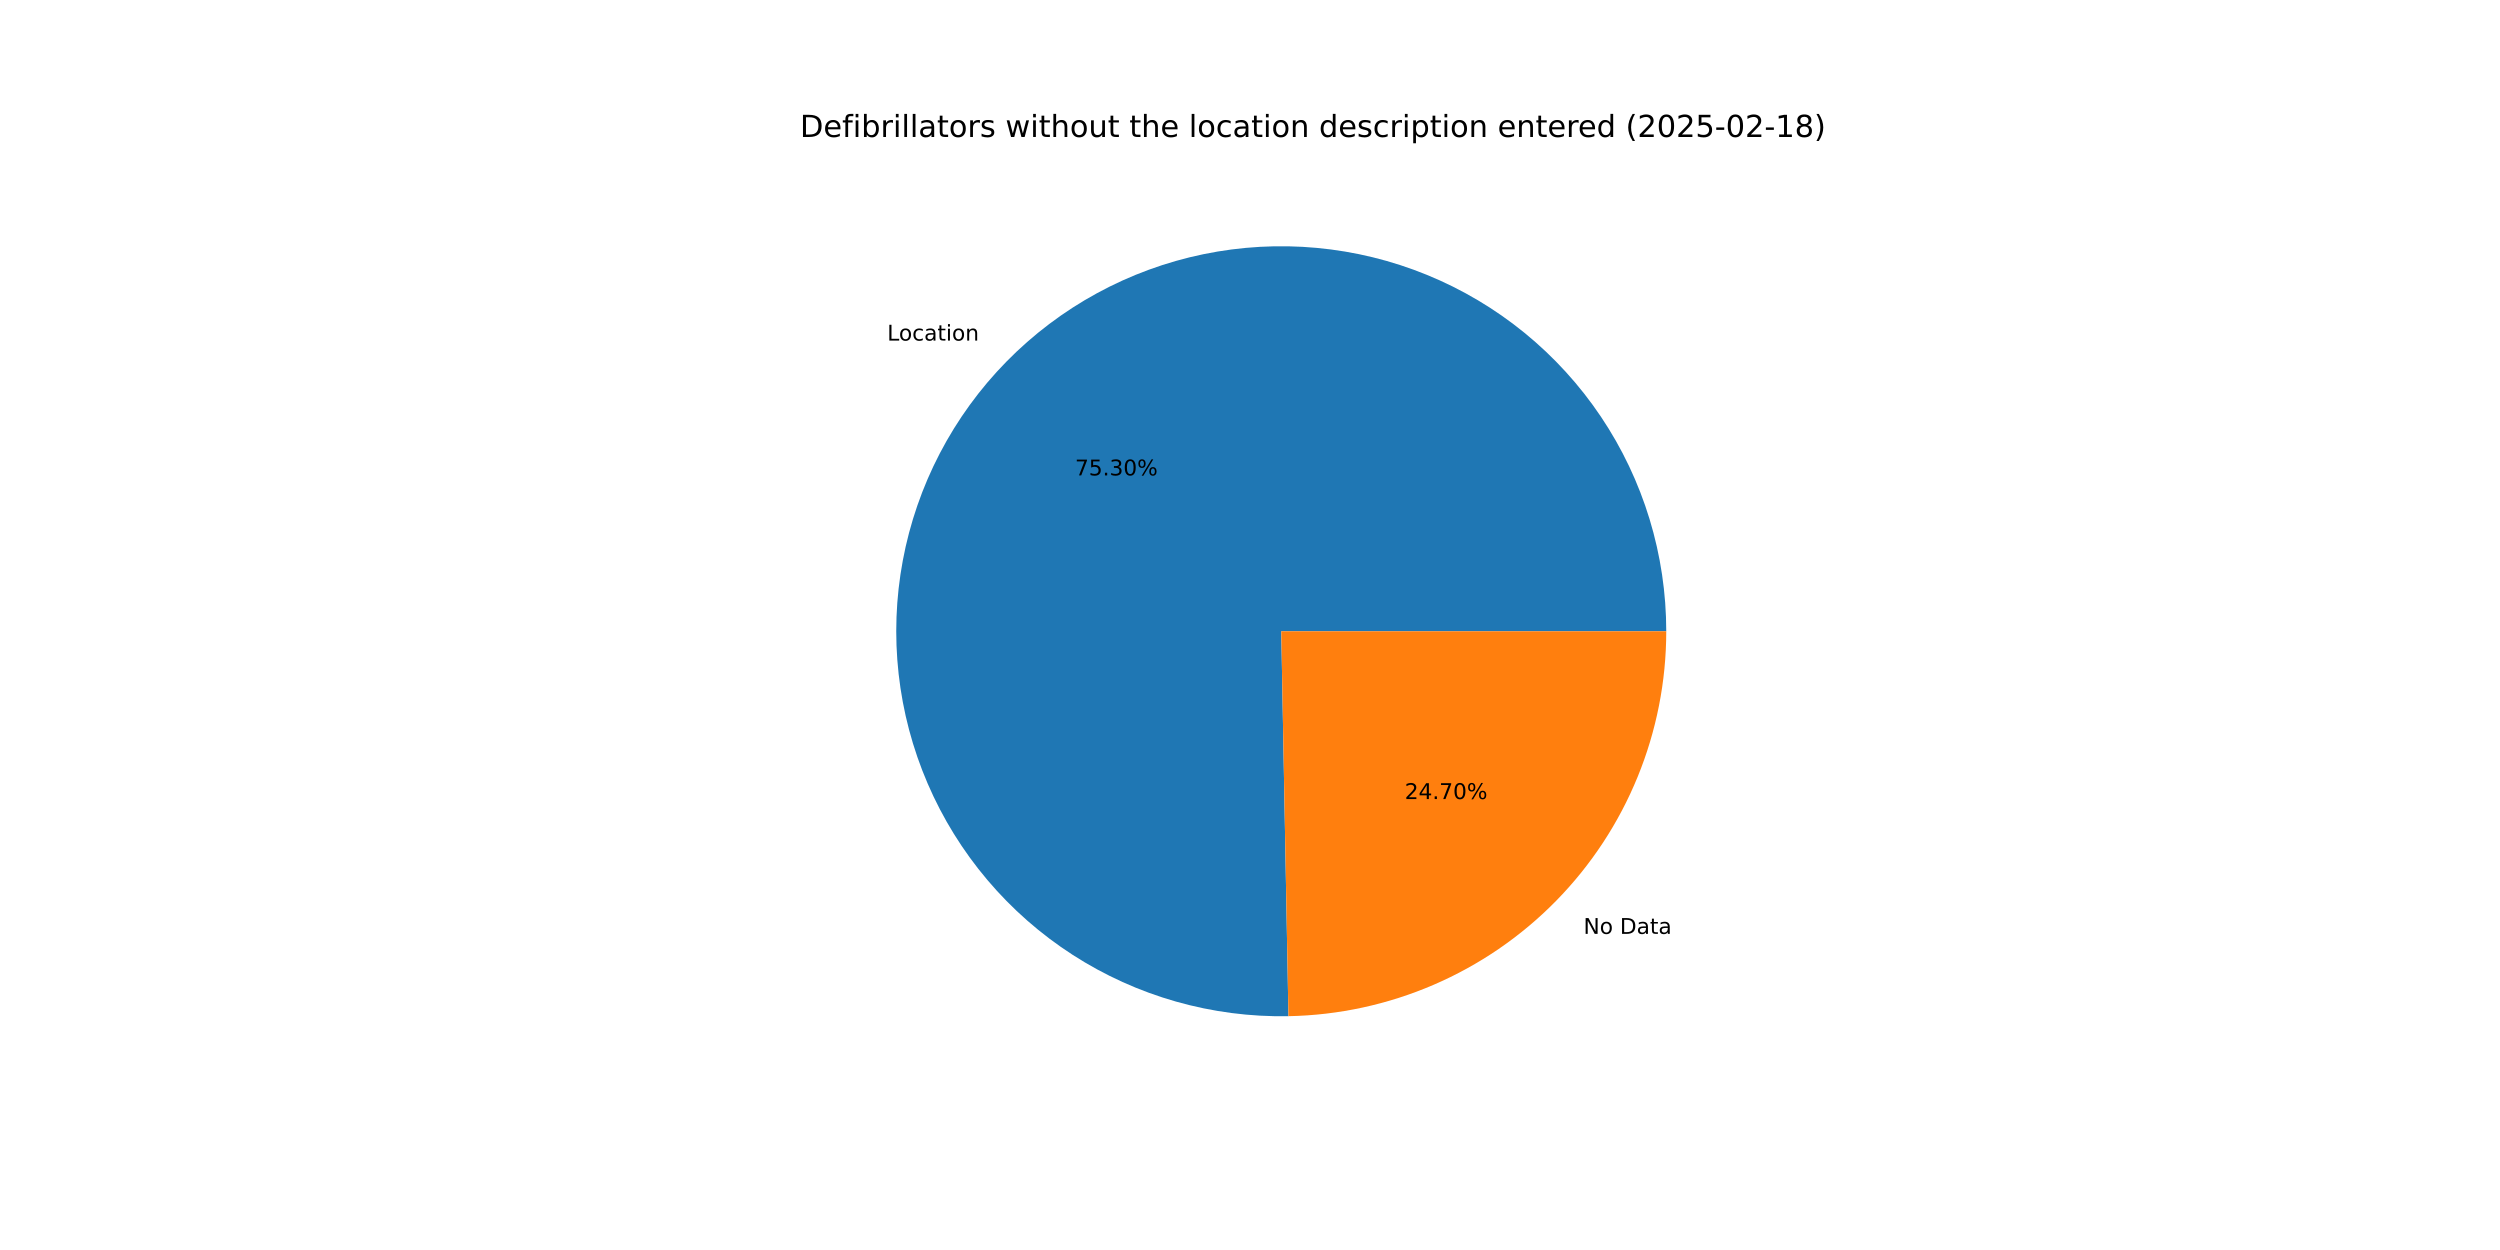
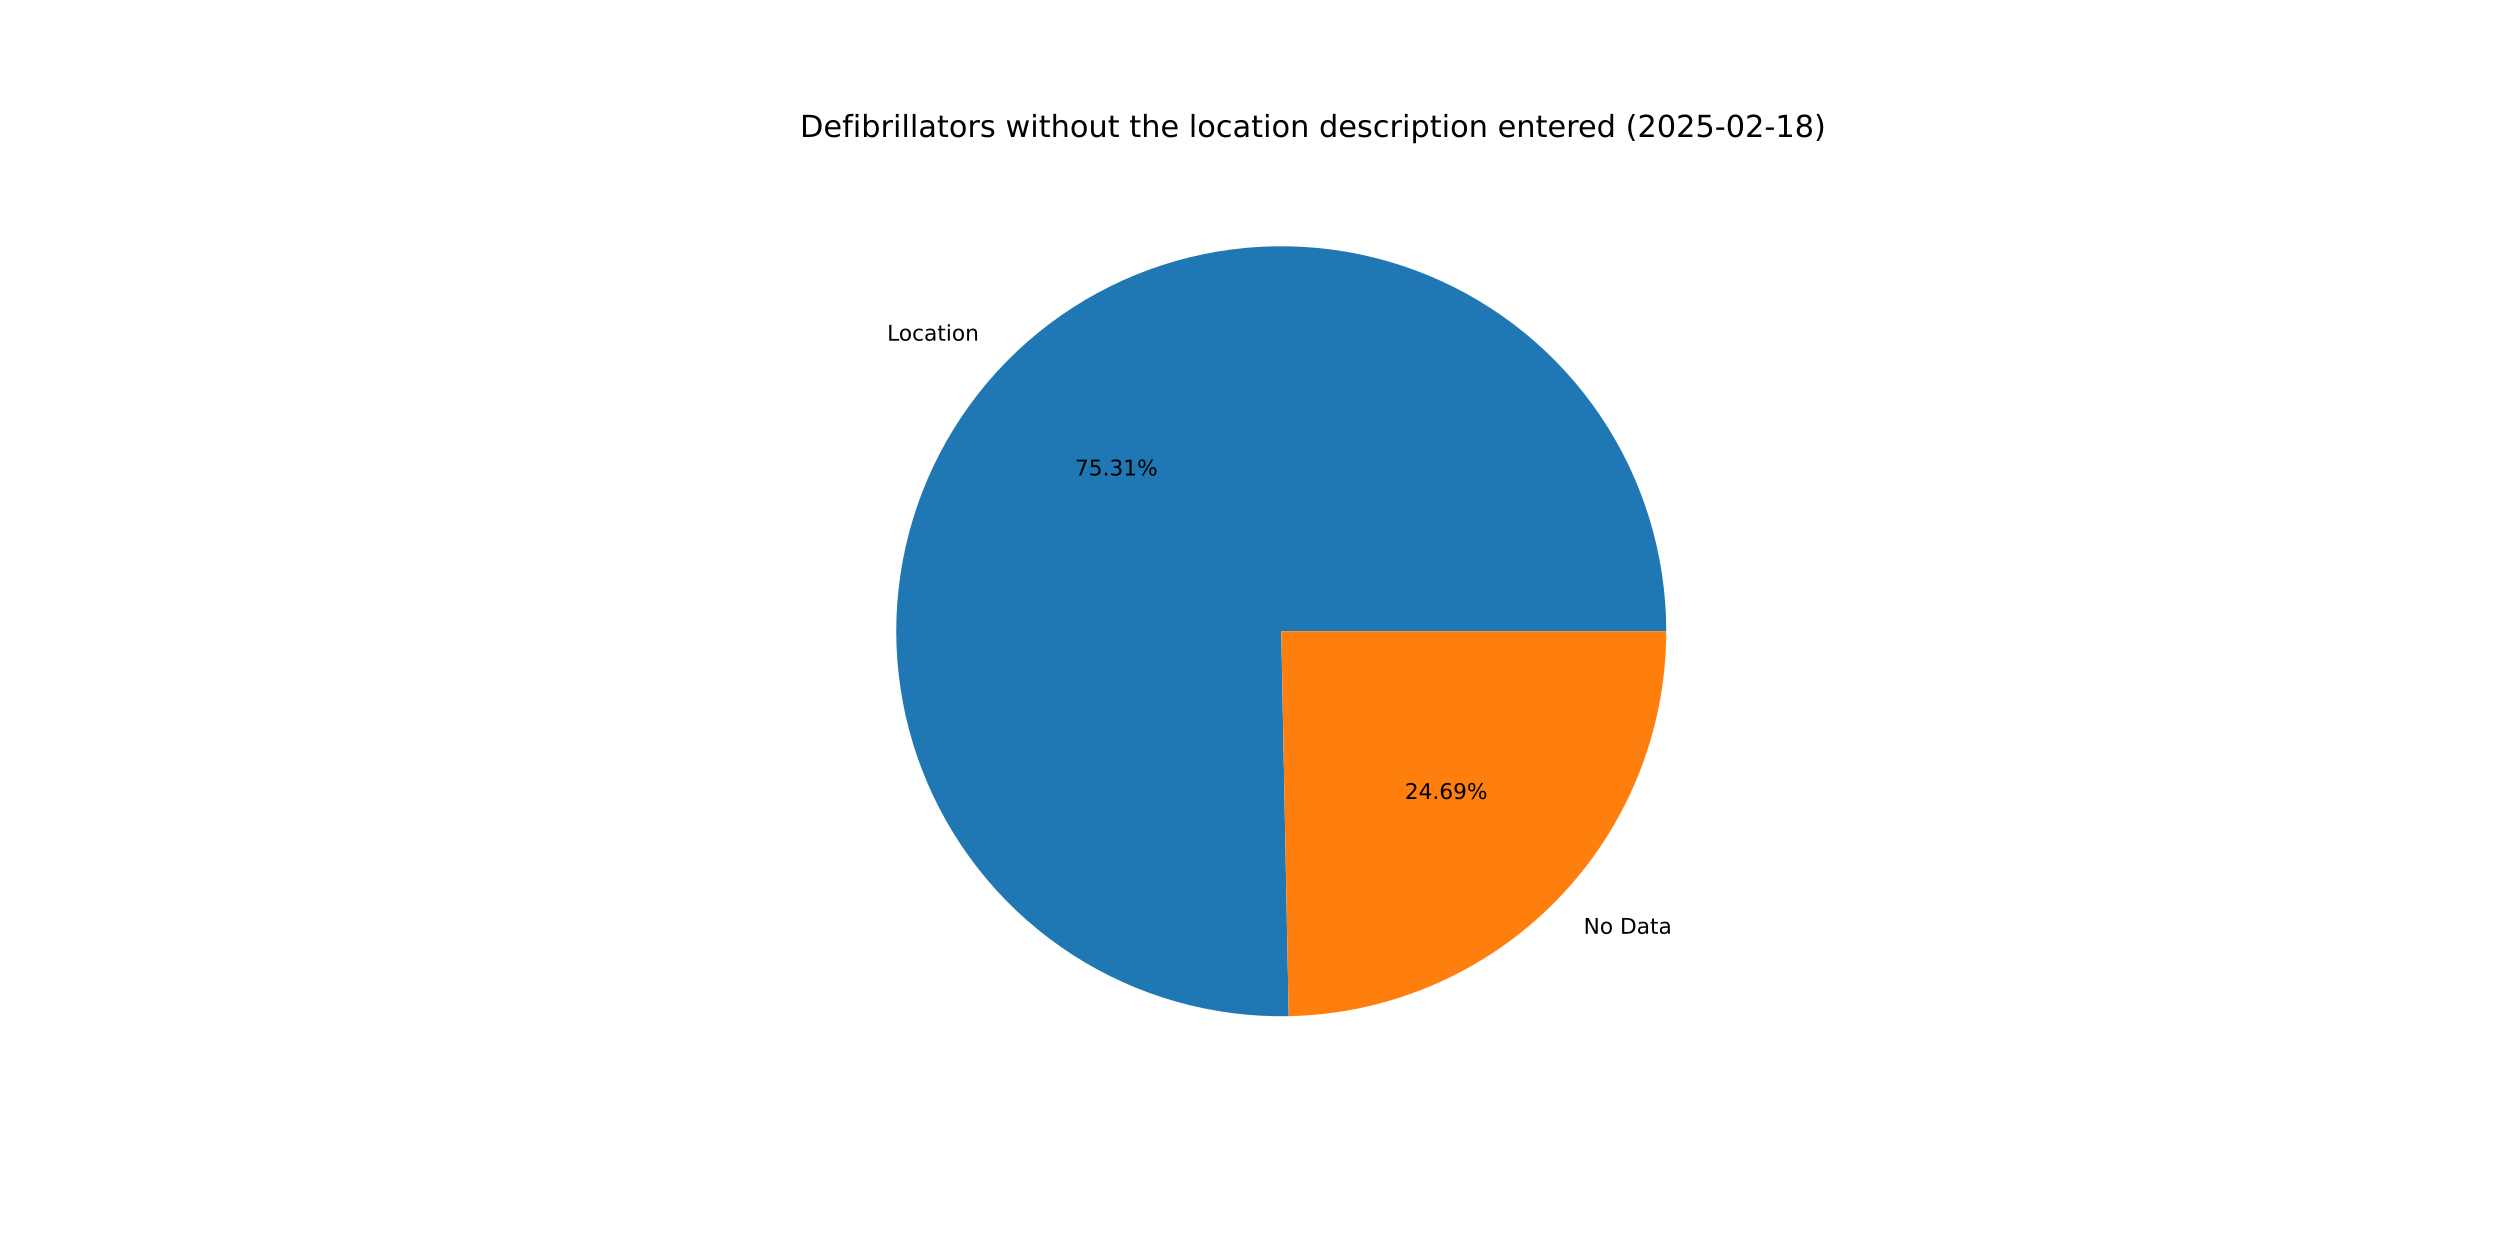
<svg xmlns="http://www.w3.org/2000/svg" xmlns:xlink="http://www.w3.org/1999/xlink" width="1152pt" height="576pt" viewBox="0 0 1152 576" version="1.1">
  <defs>
    <style type="text/css">*{stroke-linejoin: round; stroke-linecap: butt}</style>
  </defs>
  <g id="figure_1">
    <g id="patch_1">
      <path d="M 0 576  L 1152 576  L 1152 0  L 0 0  z " style="fill: #ffffff" />
    </g>
    <g id="axes_1">
      <g id="patch_2">
-         <path d="M 767.808 290.88  C 767.808 273.362 765.213 255.94 760.109 239.183  C 755.004 222.425 747.445 206.516 737.679 191.973  C 727.912 177.43 716.045 164.414 702.465 153.348  C 688.885 142.282 673.74 133.289 657.524 126.661  C 641.309 120.033 624.2 115.843 606.757 114.228  C 589.314 112.613 571.727 113.59 554.57 117.128  C 537.413 120.666 520.875 126.725 505.493 135.109  C 490.112 143.493 476.057 154.11 463.786 166.612  C 451.516 179.114 441.164 193.365 433.069 208.901  C 424.974 224.436 419.225 241.085 416.008 258.305  C 412.792 275.525 412.143 293.127 414.084 310.537  C 416.025 327.947 420.534 344.974 427.465 361.063  C 434.395 377.152 443.67 392.126 454.987 405.497  C 466.305 418.868 479.541 430.489 494.264 439.982  C 508.987 449.475 525.035 456.735 541.885 461.525  C 558.735 466.316 576.202 468.585 593.717 468.257  L 590.4 290.88  z " style="fill: #1f77b4" />
+         <path d="M 767.808 290.88  C 767.808 273.36 765.213 255.936 760.106 239.176  C 755 222.416 747.439 206.505 737.671 191.961  C 727.902 177.417 716.032 164.4 702.448 153.334  C 688.864 142.269 673.716 133.276 657.497 126.65  C 641.278 120.024 624.167 115.836 606.721 114.224  C 589.275 112.613 571.686 113.594 554.528 117.137  C 537.369 120.679 520.83 126.744 505.449 135.134  C 490.068 143.523 476.014 154.145 463.746 166.653  C 451.477 179.161 441.129 193.418 433.039 208.958  C 424.949 224.499 419.205 241.153 415.995 258.376  C 412.785 275.6 412.144 293.205 414.093 310.616  C 416.042 328.028 420.56 345.055 427.499 361.143  C 434.438 377.23 443.722 392.202 455.048 405.569  C 466.375 418.936 479.619 430.551 494.349 440.037  C 509.079 449.523 525.134 456.774 541.989 461.555  C 558.845 466.336 576.316 468.594 593.833 468.255  L 590.4 290.88  z " style="fill: #1f77b4" />
      </g>
      <g id="patch_3">
-         <path d="M 593.717 468.257  C 640.169 467.388 684.47 448.306 717.014 415.148  C 749.557 381.99 767.808 337.34 767.808 290.88  L 590.4 290.88  z " style="fill: #ff7f0e" />
+         <path d="M 593.833 468.255  C 640.264 467.356 684.535 448.261 717.054 415.107  C 749.573 381.952 767.808 337.32 767.808 290.88  L 590.4 290.88  z " style="fill: #ff7f0e" />
      </g>
      <g id="matplotlib.axis_1" />
      <g id="matplotlib.axis_2" />
      <g id="text_1">
-         <g transform="translate(408.828 156.9444) scale(0.1 -0.1)">
+         <g transform="translate(408.7834 156.9899) scale(0.1 -0.1)">
          <defs>
            <path id="DejaVuSans-4c" d="M 628 4666  L 1259 4666  L 1259 531  L 3531 531  L 3531 0  L 628 0  L 628 4666  z " transform="scale(0.015625)" />
            <path id="DejaVuSans-6f" d="M 1959 3097  Q 1497 3097 1228 2736  Q 959 2375 959 1747  Q 959 1119 1226 758  Q 1494 397 1959 397  Q 2419 397 2687 759  Q 2956 1122 2956 1747  Q 2956 2369 2687 2733  Q 2419 3097 1959 3097  z M 1959 3584  Q 2709 3584 3137 3096  Q 3566 2609 3566 1747  Q 3566 888 3137 398  Q 2709 -91 1959 -91  Q 1206 -91 779 398  Q 353 888 353 1747  Q 353 2609 779 3096  Q 1206 3584 1959 3584  z " transform="scale(0.015625)" />
            <path id="DejaVuSans-63" d="M 3122 3366  L 3122 2828  Q 2878 2963 2633 3030  Q 2388 3097 2138 3097  Q 1578 3097 1268 2742  Q 959 2388 959 1747  Q 959 1106 1268 751  Q 1578 397 2138 397  Q 2388 397 2633 464  Q 2878 531 3122 666  L 3122 134  Q 2881 22 2623 -34  Q 2366 -91 2075 -91  Q 1284 -91 818 406  Q 353 903 353 1747  Q 353 2603 823 3093  Q 1294 3584 2113 3584  Q 2378 3584 2631 3529  Q 2884 3475 3122 3366  z " transform="scale(0.015625)" />
            <path id="DejaVuSans-61" d="M 2194 1759  Q 1497 1759 1228 1600  Q 959 1441 959 1056  Q 959 750 1161 570  Q 1363 391 1709 391  Q 2188 391 2477 730  Q 2766 1069 2766 1631  L 2766 1759  L 2194 1759  z M 3341 1997  L 3341 0  L 2766 0  L 2766 531  Q 2569 213 2275 61  Q 1981 -91 1556 -91  Q 1019 -91 701 211  Q 384 513 384 1019  Q 384 1609 779 1909  Q 1175 2209 1959 2209  L 2766 2209  L 2766 2266  Q 2766 2663 2505 2880  Q 2244 3097 1772 3097  Q 1472 3097 1187 3025  Q 903 2953 641 2809  L 641 3341  Q 956 3463 1253 3523  Q 1550 3584 1831 3584  Q 2591 3584 2966 3190  Q 3341 2797 3341 1997  z " transform="scale(0.015625)" />
            <path id="DejaVuSans-74" d="M 1172 4494  L 1172 3500  L 2356 3500  L 2356 3053  L 1172 3053  L 1172 1153  Q 1172 725 1289 603  Q 1406 481 1766 481  L 2356 481  L 2356 0  L 1766 0  Q 1100 0 847 248  Q 594 497 594 1153  L 594 3053  L 172 3053  L 172 3500  L 594 3500  L 594 4494  L 1172 4494  z " transform="scale(0.015625)" />
            <path id="DejaVuSans-69" d="M 603 3500  L 1178 3500  L 1178 0  L 603 0  L 603 3500  z M 603 4863  L 1178 4863  L 1178 4134  L 603 4134  L 603 4863  z " transform="scale(0.015625)" />
            <path id="DejaVuSans-6e" d="M 3513 2113  L 3513 0  L 2938 0  L 2938 2094  Q 2938 2591 2744 2837  Q 2550 3084 2163 3084  Q 1697 3084 1428 2787  Q 1159 2491 1159 1978  L 1159 0  L 581 0  L 581 3500  L 1159 3500  L 1159 2956  Q 1366 3272 1645 3428  Q 1925 3584 2291 3584  Q 2894 3584 3203 3211  Q 3513 2838 3513 2113  z " transform="scale(0.015625)" />
          </defs>
          <use xlink:href="#DejaVuSans-4c" />
          <use xlink:href="#DejaVuSans-6f" x="53.963" />
          <use xlink:href="#DejaVuSans-63" x="115.145" />
          <use xlink:href="#DejaVuSans-61" x="170.125" />
          <use xlink:href="#DejaVuSans-74" x="231.404" />
          <use xlink:href="#DejaVuSans-69" x="270.613" />
          <use xlink:href="#DejaVuSans-6f" x="298.396" />
          <use xlink:href="#DejaVuSans-6e" x="359.578" />
        </g>
      </g>
      <g id="text_2">
-         <g transform="translate(495.3669 219.0785) scale(0.1 -0.1)">
+         <g transform="translate(495.3426 219.1033) scale(0.1 -0.1)">
          <defs>
            <path id="DejaVuSans-37" d="M 525 4666  L 3525 4666  L 3525 4397  L 1831 0  L 1172 0  L 2766 4134  L 525 4134  L 525 4666  z " transform="scale(0.015625)" />
            <path id="DejaVuSans-35" d="M 691 4666  L 3169 4666  L 3169 4134  L 1269 4134  L 1269 2991  Q 1406 3038 1543 3061  Q 1681 3084 1819 3084  Q 2600 3084 3056 2656  Q 3513 2228 3513 1497  Q 3513 744 3044 326  Q 2575 -91 1722 -91  Q 1428 -91 1123 -41  Q 819 9 494 109  L 494 744  Q 775 591 1075 516  Q 1375 441 1709 441  Q 2250 441 2565 725  Q 2881 1009 2881 1497  Q 2881 1984 2565 2268  Q 2250 2553 1709 2553  Q 1456 2553 1204 2497  Q 953 2441 691 2322  L 691 4666  z " transform="scale(0.015625)" />
            <path id="DejaVuSans-2e" d="M 684 794  L 1344 794  L 1344 0  L 684 0  L 684 794  z " transform="scale(0.015625)" />
            <path id="DejaVuSans-33" d="M 2597 2516  Q 3050 2419 3304 2112  Q 3559 1806 3559 1356  Q 3559 666 3084 287  Q 2609 -91 1734 -91  Q 1441 -91 1130 -33  Q 819 25 488 141  L 488 750  Q 750 597 1062 519  Q 1375 441 1716 441  Q 2309 441 2620 675  Q 2931 909 2931 1356  Q 2931 1769 2642 2001  Q 2353 2234 1838 2234  L 1294 2234  L 1294 2753  L 1863 2753  Q 2328 2753 2575 2939  Q 2822 3125 2822 3475  Q 2822 3834 2567 4026  Q 2313 4219 1838 4219  Q 1578 4219 1281 4162  Q 984 4106 628 3988  L 628 4550  Q 988 4650 1302 4700  Q 1616 4750 1894 4750  Q 2613 4750 3031 4423  Q 3450 4097 3450 3541  Q 3450 3153 3228 2886  Q 3006 2619 2597 2516  z " transform="scale(0.015625)" />
-             <path id="DejaVuSans-30" d="M 2034 4250  Q 1547 4250 1301 3770  Q 1056 3291 1056 2328  Q 1056 1369 1301 889  Q 1547 409 2034 409  Q 2525 409 2770 889  Q 3016 1369 3016 2328  Q 3016 3291 2770 3770  Q 2525 4250 2034 4250  z M 2034 4750  Q 2819 4750 3233 4129  Q 3647 3509 3647 2328  Q 3647 1150 3233 529  Q 2819 -91 2034 -91  Q 1250 -91 836 529  Q 422 1150 422 2328  Q 422 3509 836 4129  Q 1250 4750 2034 4750  z " transform="scale(0.015625)" />
+             <path id="DejaVuSans-31" d="M 794 531  L 1825 531  L 1825 4091  L 703 3866  L 703 4441  L 1819 4666  L 2450 4666  L 2450 531  L 3481 531  L 3481 0  L 794 0  L 794 531  z " transform="scale(0.015625)" />
            <path id="DejaVuSans-25" d="M 4653 2053  Q 4381 2053 4226 1822  Q 4072 1591 4072 1178  Q 4072 772 4226 539  Q 4381 306 4653 306  Q 4919 306 5073 539  Q 5228 772 5228 1178  Q 5228 1588 5073 1820  Q 4919 2053 4653 2053  z M 4653 2450  Q 5147 2450 5437 2106  Q 5728 1763 5728 1178  Q 5728 594 5436 251  Q 5144 -91 4653 -91  Q 4153 -91 3862 251  Q 3572 594 3572 1178  Q 3572 1766 3864 2108  Q 4156 2450 4653 2450  z M 1428 4353  Q 1159 4353 1004 4120  Q 850 3888 850 3481  Q 850 3069 1003 2837  Q 1156 2606 1428 2606  Q 1700 2606 1854 2837  Q 2009 3069 2009 3481  Q 2009 3884 1853 4118  Q 1697 4353 1428 4353  z M 4250 4750  L 4750 4750  L 1831 -91  L 1331 -91  L 4250 4750  z M 1428 4750  Q 1922 4750 2215 4408  Q 2509 4066 2509 3481  Q 2509 2891 2217 2550  Q 1925 2209 1428 2209  Q 931 2209 642 2551  Q 353 2894 353 3481  Q 353 4063 643 4406  Q 934 4750 1428 4750  z " transform="scale(0.015625)" />
          </defs>
          <use xlink:href="#DejaVuSans-37" />
          <use xlink:href="#DejaVuSans-35" x="63.623" />
          <use xlink:href="#DejaVuSans-2e" x="127.246" />
          <use xlink:href="#DejaVuSans-33" x="159.033" />
-           <use xlink:href="#DejaVuSans-30" x="222.656" />
+           <use xlink:href="#DejaVuSans-31" x="222.656" />
          <use xlink:href="#DejaVuSans-25" x="286.279" />
        </g>
      </g>
      <g id="text_3">
-         <g transform="translate(729.6751 430.3343) scale(0.1 -0.1)">
+         <g transform="translate(729.7197 430.2888) scale(0.1 -0.1)">
          <defs>
            <path id="DejaVuSans-4e" d="M 628 4666  L 1478 4666  L 3547 763  L 3547 4666  L 4159 4666  L 4159 0  L 3309 0  L 1241 3903  L 1241 0  L 628 0  L 628 4666  z " transform="scale(0.015625)" />
            <path id="DejaVuSans-20" transform="scale(0.015625)" />
            <path id="DejaVuSans-44" d="M 1259 4147  L 1259 519  L 2022 519  Q 2988 519 3436 956  Q 3884 1394 3884 2338  Q 3884 3275 3436 3711  Q 2988 4147 2022 4147  L 1259 4147  z M 628 4666  L 1925 4666  Q 3281 4666 3915 4102  Q 4550 3538 4550 2338  Q 4550 1131 3912 565  Q 3275 0 1925 0  L 628 0  L 628 4666  z " transform="scale(0.015625)" />
          </defs>
          <use xlink:href="#DejaVuSans-4e" />
          <use xlink:href="#DejaVuSans-6f" x="74.805" />
          <use xlink:href="#DejaVuSans-20" x="135.986" />
          <use xlink:href="#DejaVuSans-44" x="167.773" />
          <use xlink:href="#DejaVuSans-61" x="244.775" />
          <use xlink:href="#DejaVuSans-74" x="306.055" />
          <use xlink:href="#DejaVuSans-61" x="345.264" />
        </g>
      </g>
      <g id="text_4">
-         <g transform="translate(647.3034 368.2002) scale(0.1 -0.1)">
+         <g transform="translate(647.3277 368.1754) scale(0.1 -0.1)">
          <defs>
            <path id="DejaVuSans-32" d="M 1228 531  L 3431 531  L 3431 0  L 469 0  L 469 531  Q 828 903 1448 1529  Q 2069 2156 2228 2338  Q 2531 2678 2651 2914  Q 2772 3150 2772 3378  Q 2772 3750 2511 3984  Q 2250 4219 1831 4219  Q 1534 4219 1204 4116  Q 875 4013 500 3803  L 500 4441  Q 881 4594 1212 4672  Q 1544 4750 1819 4750  Q 2544 4750 2975 4387  Q 3406 4025 3406 3419  Q 3406 3131 3298 2873  Q 3191 2616 2906 2266  Q 2828 2175 2409 1742  Q 1991 1309 1228 531  z " transform="scale(0.015625)" />
            <path id="DejaVuSans-34" d="M 2419 4116  L 825 1625  L 2419 1625  L 2419 4116  z M 2253 4666  L 3047 4666  L 3047 1625  L 3713 1625  L 3713 1100  L 3047 1100  L 3047 0  L 2419 0  L 2419 1100  L 313 1100  L 313 1709  L 2253 4666  z " transform="scale(0.015625)" />
+             <path id="DejaVuSans-36" d="M 2113 2584  Q 1688 2584 1439 2293  Q 1191 2003 1191 1497  Q 1191 994 1439 701  Q 1688 409 2113 409  Q 2538 409 2786 701  Q 3034 994 3034 1497  Q 3034 2003 2786 2293  Q 2538 2584 2113 2584  z M 3366 4563  L 3366 3988  Q 3128 4100 2886 4159  Q 2644 4219 2406 4219  Q 1781 4219 1451 3797  Q 1122 3375 1075 2522  Q 1259 2794 1537 2939  Q 1816 3084 2150 3084  Q 2853 3084 3261 2657  Q 3669 2231 3669 1497  Q 3669 778 3244 343  Q 2819 -91 2113 -91  Q 1303 -91 875 529  Q 447 1150 447 2328  Q 447 3434 972 4092  Q 1497 4750 2381 4750  Q 2619 4750 2861 4703  Q 3103 4656 3366 4563  z " transform="scale(0.015625)" />
+             <path id="DejaVuSans-39" d="M 703 97  L 703 672  Q 941 559 1184 500  Q 1428 441 1663 441  Q 2288 441 2617 861  Q 2947 1281 2994 2138  Q 2813 1869 2534 1725  Q 2256 1581 1919 1581  Q 1219 1581 811 2004  Q 403 2428 403 3163  Q 403 3881 828 4315  Q 1253 4750 1959 4750  Q 2769 4750 3195 4129  Q 3622 3509 3622 2328  Q 3622 1225 3098 567  Q 2575 -91 1691 -91  Q 1453 -91 1209 -44  Q 966 3 703 97  z M 1959 2075  Q 2384 2075 2632 2365  Q 2881 2656 2881 3163  Q 2881 3666 2632 3958  Q 2384 4250 1959 4250  Q 1534 4250 1286 3958  Q 1038 3666 1038 3163  Q 1038 2656 1286 2365  Q 1534 2075 1959 2075  z " transform="scale(0.015625)" />
          </defs>
          <use xlink:href="#DejaVuSans-32" />
          <use xlink:href="#DejaVuSans-34" x="63.623" />
          <use xlink:href="#DejaVuSans-2e" x="127.246" />
-           <use xlink:href="#DejaVuSans-37" x="159.033" />
-           <use xlink:href="#DejaVuSans-30" x="222.656" />
+           <use xlink:href="#DejaVuSans-36" x="159.033" />
+           <use xlink:href="#DejaVuSans-39" x="222.656" />
          <use xlink:href="#DejaVuSans-25" x="286.279" />
        </g>
      </g>
      <g id="text_5">
        <g transform="translate(368.64 63.12) scale(0.14 -0.14)">
          <defs>
            <path id="DejaVuSans-65" d="M 3597 1894  L 3597 1613  L 953 1613  Q 991 1019 1311 708  Q 1631 397 2203 397  Q 2534 397 2845 478  Q 3156 559 3463 722  L 3463 178  Q 3153 47 2828 -22  Q 2503 -91 2169 -91  Q 1331 -91 842 396  Q 353 884 353 1716  Q 353 2575 817 3079  Q 1281 3584 2069 3584  Q 2775 3584 3186 3129  Q 3597 2675 3597 1894  z M 3022 2063  Q 3016 2534 2758 2815  Q 2500 3097 2075 3097  Q 1594 3097 1305 2825  Q 1016 2553 972 2059  L 3022 2063  z " transform="scale(0.015625)" />
            <path id="DejaVuSans-66" d="M 2375 4863  L 2375 4384  L 1825 4384  Q 1516 4384 1395 4259  Q 1275 4134 1275 3809  L 1275 3500  L 2222 3500  L 2222 3053  L 1275 3053  L 1275 0  L 697 0  L 697 3053  L 147 3053  L 147 3500  L 697 3500  L 697 3744  Q 697 4328 969 4595  Q 1241 4863 1831 4863  L 2375 4863  z " transform="scale(0.015625)" />
            <path id="DejaVuSans-62" d="M 3116 1747  Q 3116 2381 2855 2742  Q 2594 3103 2138 3103  Q 1681 3103 1420 2742  Q 1159 2381 1159 1747  Q 1159 1113 1420 752  Q 1681 391 2138 391  Q 2594 391 2855 752  Q 3116 1113 3116 1747  z M 1159 2969  Q 1341 3281 1617 3432  Q 1894 3584 2278 3584  Q 2916 3584 3314 3078  Q 3713 2572 3713 1747  Q 3713 922 3314 415  Q 2916 -91 2278 -91  Q 1894 -91 1617 61  Q 1341 213 1159 525  L 1159 0  L 581 0  L 581 4863  L 1159 4863  L 1159 2969  z " transform="scale(0.015625)" />
            <path id="DejaVuSans-72" d="M 2631 2963  Q 2534 3019 2420 3045  Q 2306 3072 2169 3072  Q 1681 3072 1420 2755  Q 1159 2438 1159 1844  L 1159 0  L 581 0  L 581 3500  L 1159 3500  L 1159 2956  Q 1341 3275 1631 3429  Q 1922 3584 2338 3584  Q 2397 3584 2469 3576  Q 2541 3569 2628 3553  L 2631 2963  z " transform="scale(0.015625)" />
            <path id="DejaVuSans-6c" d="M 603 4863  L 1178 4863  L 1178 0  L 603 0  L 603 4863  z " transform="scale(0.015625)" />
            <path id="DejaVuSans-73" d="M 2834 3397  L 2834 2853  Q 2591 2978 2328 3040  Q 2066 3103 1784 3103  Q 1356 3103 1142 2972  Q 928 2841 928 2578  Q 928 2378 1081 2264  Q 1234 2150 1697 2047  L 1894 2003  Q 2506 1872 2764 1633  Q 3022 1394 3022 966  Q 3022 478 2636 193  Q 2250 -91 1575 -91  Q 1294 -91 989 -36  Q 684 19 347 128  L 347 722  Q 666 556 975 473  Q 1284 391 1588 391  Q 1994 391 2212 530  Q 2431 669 2431 922  Q 2431 1156 2273 1281  Q 2116 1406 1581 1522  L 1381 1569  Q 847 1681 609 1914  Q 372 2147 372 2553  Q 372 3047 722 3315  Q 1072 3584 1716 3584  Q 2034 3584 2315 3537  Q 2597 3491 2834 3397  z " transform="scale(0.015625)" />
            <path id="DejaVuSans-77" d="M 269 3500  L 844 3500  L 1563 769  L 2278 3500  L 2956 3500  L 3675 769  L 4391 3500  L 4966 3500  L 4050 0  L 3372 0  L 2619 2869  L 1863 0  L 1184 0  L 269 3500  z " transform="scale(0.015625)" />
            <path id="DejaVuSans-68" d="M 3513 2113  L 3513 0  L 2938 0  L 2938 2094  Q 2938 2591 2744 2837  Q 2550 3084 2163 3084  Q 1697 3084 1428 2787  Q 1159 2491 1159 1978  L 1159 0  L 581 0  L 581 4863  L 1159 4863  L 1159 2956  Q 1366 3272 1645 3428  Q 1925 3584 2291 3584  Q 2894 3584 3203 3211  Q 3513 2838 3513 2113  z " transform="scale(0.015625)" />
            <path id="DejaVuSans-75" d="M 544 1381  L 544 3500  L 1119 3500  L 1119 1403  Q 1119 906 1312 657  Q 1506 409 1894 409  Q 2359 409 2629 706  Q 2900 1003 2900 1516  L 2900 3500  L 3475 3500  L 3475 0  L 2900 0  L 2900 538  Q 2691 219 2414 64  Q 2138 -91 1772 -91  Q 1169 -91 856 284  Q 544 659 544 1381  z M 1991 3584  L 1991 3584  z " transform="scale(0.015625)" />
            <path id="DejaVuSans-64" d="M 2906 2969  L 2906 4863  L 3481 4863  L 3481 0  L 2906 0  L 2906 525  Q 2725 213 2448 61  Q 2172 -91 1784 -91  Q 1150 -91 751 415  Q 353 922 353 1747  Q 353 2572 751 3078  Q 1150 3584 1784 3584  Q 2172 3584 2448 3432  Q 2725 3281 2906 2969  z M 947 1747  Q 947 1113 1208 752  Q 1469 391 1925 391  Q 2381 391 2643 752  Q 2906 1113 2906 1747  Q 2906 2381 2643 2742  Q 2381 3103 1925 3103  Q 1469 3103 1208 2742  Q 947 2381 947 1747  z " transform="scale(0.015625)" />
            <path id="DejaVuSans-70" d="M 1159 525  L 1159 -1331  L 581 -1331  L 581 3500  L 1159 3500  L 1159 2969  Q 1341 3281 1617 3432  Q 1894 3584 2278 3584  Q 2916 3584 3314 3078  Q 3713 2572 3713 1747  Q 3713 922 3314 415  Q 2916 -91 2278 -91  Q 1894 -91 1617 61  Q 1341 213 1159 525  z M 3116 1747  Q 3116 2381 2855 2742  Q 2594 3103 2138 3103  Q 1681 3103 1420 2742  Q 1159 2381 1159 1747  Q 1159 1113 1420 752  Q 1681 391 2138 391  Q 2594 391 2855 752  Q 3116 1113 3116 1747  z " transform="scale(0.015625)" />
            <path id="DejaVuSans-28" d="M 1984 4856  Q 1566 4138 1362 3434  Q 1159 2731 1159 2009  Q 1159 1288 1364 580  Q 1569 -128 1984 -844  L 1484 -844  Q 1016 -109 783 600  Q 550 1309 550 2009  Q 550 2706 781 3412  Q 1013 4119 1484 4856  L 1984 4856  z " transform="scale(0.015625)" />
+             <path id="DejaVuSans-30" d="M 2034 4250  Q 1547 4250 1301 3770  Q 1056 3291 1056 2328  Q 1056 1369 1301 889  Q 1547 409 2034 409  Q 2525 409 2770 889  Q 3016 1369 3016 2328  Q 3016 3291 2770 3770  Q 2525 4250 2034 4250  z M 2034 4750  Q 2819 4750 3233 4129  Q 3647 3509 3647 2328  Q 3647 1150 3233 529  Q 2819 -91 2034 -91  Q 1250 -91 836 529  Q 422 1150 422 2328  Q 422 3509 836 4129  Q 1250 4750 2034 4750  z " transform="scale(0.015625)" />
            <path id="DejaVuSans-2d" d="M 313 2009  L 1997 2009  L 1997 1497  L 313 1497  L 313 2009  z " transform="scale(0.015625)" />
-             <path id="DejaVuSans-31" d="M 794 531  L 1825 531  L 1825 4091  L 703 3866  L 703 4441  L 1819 4666  L 2450 4666  L 2450 531  L 3481 531  L 3481 0  L 794 0  L 794 531  z " transform="scale(0.015625)" />
            <path id="DejaVuSans-38" d="M 2034 2216  Q 1584 2216 1326 1975  Q 1069 1734 1069 1313  Q 1069 891 1326 650  Q 1584 409 2034 409  Q 2484 409 2743 651  Q 3003 894 3003 1313  Q 3003 1734 2745 1975  Q 2488 2216 2034 2216  z M 1403 2484  Q 997 2584 770 2862  Q 544 3141 544 3541  Q 544 4100 942 4425  Q 1341 4750 2034 4750  Q 2731 4750 3128 4425  Q 3525 4100 3525 3541  Q 3525 3141 3298 2862  Q 3072 2584 2669 2484  Q 3125 2378 3379 2068  Q 3634 1759 3634 1313  Q 3634 634 3220 271  Q 2806 -91 2034 -91  Q 1263 -91 848 271  Q 434 634 434 1313  Q 434 1759 690 2068  Q 947 2378 1403 2484  z M 1172 3481  Q 1172 3119 1398 2916  Q 1625 2713 2034 2713  Q 2441 2713 2670 2916  Q 2900 3119 2900 3481  Q 2900 3844 2670 4047  Q 2441 4250 2034 4250  Q 1625 4250 1398 4047  Q 1172 3844 1172 3481  z " transform="scale(0.015625)" />
            <path id="DejaVuSans-29" d="M 513 4856  L 1013 4856  Q 1481 4119 1714 3412  Q 1947 2706 1947 2009  Q 1947 1309 1714 600  Q 1481 -109 1013 -844  L 513 -844  Q 928 -128 1133 580  Q 1338 1288 1338 2009  Q 1338 2731 1133 3434  Q 928 4138 513 4856  z " transform="scale(0.015625)" />
          </defs>
          <use xlink:href="#DejaVuSans-44" />
          <use xlink:href="#DejaVuSans-65" x="77.002" />
          <use xlink:href="#DejaVuSans-66" x="138.525" />
          <use xlink:href="#DejaVuSans-69" x="173.73" />
          <use xlink:href="#DejaVuSans-62" x="201.514" />
          <use xlink:href="#DejaVuSans-72" x="264.99" />
          <use xlink:href="#DejaVuSans-69" x="306.104" />
          <use xlink:href="#DejaVuSans-6c" x="333.887" />
          <use xlink:href="#DejaVuSans-6c" x="361.67" />
          <use xlink:href="#DejaVuSans-61" x="389.453" />
          <use xlink:href="#DejaVuSans-74" x="450.732" />
          <use xlink:href="#DejaVuSans-6f" x="489.941" />
          <use xlink:href="#DejaVuSans-72" x="551.123" />
          <use xlink:href="#DejaVuSans-73" x="592.236" />
          <use xlink:href="#DejaVuSans-20" x="644.336" />
          <use xlink:href="#DejaVuSans-77" x="676.123" />
          <use xlink:href="#DejaVuSans-69" x="757.91" />
          <use xlink:href="#DejaVuSans-74" x="785.693" />
          <use xlink:href="#DejaVuSans-68" x="824.902" />
          <use xlink:href="#DejaVuSans-6f" x="888.281" />
          <use xlink:href="#DejaVuSans-75" x="949.463" />
          <use xlink:href="#DejaVuSans-74" x="1012.842" />
          <use xlink:href="#DejaVuSans-20" x="1052.051" />
          <use xlink:href="#DejaVuSans-74" x="1083.838" />
          <use xlink:href="#DejaVuSans-68" x="1123.047" />
          <use xlink:href="#DejaVuSans-65" x="1186.426" />
          <use xlink:href="#DejaVuSans-20" x="1247.949" />
          <use xlink:href="#DejaVuSans-6c" x="1279.736" />
          <use xlink:href="#DejaVuSans-6f" x="1307.52" />
          <use xlink:href="#DejaVuSans-63" x="1368.701" />
          <use xlink:href="#DejaVuSans-61" x="1423.682" />
          <use xlink:href="#DejaVuSans-74" x="1484.961" />
          <use xlink:href="#DejaVuSans-69" x="1524.17" />
          <use xlink:href="#DejaVuSans-6f" x="1551.953" />
          <use xlink:href="#DejaVuSans-6e" x="1613.135" />
          <use xlink:href="#DejaVuSans-20" x="1676.514" />
          <use xlink:href="#DejaVuSans-64" x="1708.301" />
          <use xlink:href="#DejaVuSans-65" x="1771.777" />
          <use xlink:href="#DejaVuSans-73" x="1833.301" />
          <use xlink:href="#DejaVuSans-63" x="1885.4" />
          <use xlink:href="#DejaVuSans-72" x="1940.381" />
          <use xlink:href="#DejaVuSans-69" x="1981.494" />
          <use xlink:href="#DejaVuSans-70" x="2009.277" />
          <use xlink:href="#DejaVuSans-74" x="2072.754" />
          <use xlink:href="#DejaVuSans-69" x="2111.963" />
          <use xlink:href="#DejaVuSans-6f" x="2139.746" />
          <use xlink:href="#DejaVuSans-6e" x="2200.928" />
          <use xlink:href="#DejaVuSans-20" x="2264.307" />
          <use xlink:href="#DejaVuSans-65" x="2296.094" />
          <use xlink:href="#DejaVuSans-6e" x="2357.617" />
          <use xlink:href="#DejaVuSans-74" x="2420.996" />
          <use xlink:href="#DejaVuSans-65" x="2460.205" />
          <use xlink:href="#DejaVuSans-72" x="2521.729" />
          <use xlink:href="#DejaVuSans-65" x="2560.592" />
          <use xlink:href="#DejaVuSans-64" x="2622.115" />
          <use xlink:href="#DejaVuSans-20" x="2685.592" />
          <use xlink:href="#DejaVuSans-28" x="2717.379" />
          <use xlink:href="#DejaVuSans-32" x="2756.393" />
          <use xlink:href="#DejaVuSans-30" x="2820.016" />
          <use xlink:href="#DejaVuSans-32" x="2883.639" />
          <use xlink:href="#DejaVuSans-35" x="2947.262" />
          <use xlink:href="#DejaVuSans-2d" x="3010.885" />
          <use xlink:href="#DejaVuSans-30" x="3046.969" />
          <use xlink:href="#DejaVuSans-32" x="3110.592" />
          <use xlink:href="#DejaVuSans-2d" x="3174.215" />
          <use xlink:href="#DejaVuSans-31" x="3210.299" />
          <use xlink:href="#DejaVuSans-38" x="3273.922" />
          <use xlink:href="#DejaVuSans-29" x="3337.545" />
        </g>
      </g>
    </g>
  </g>
</svg>
